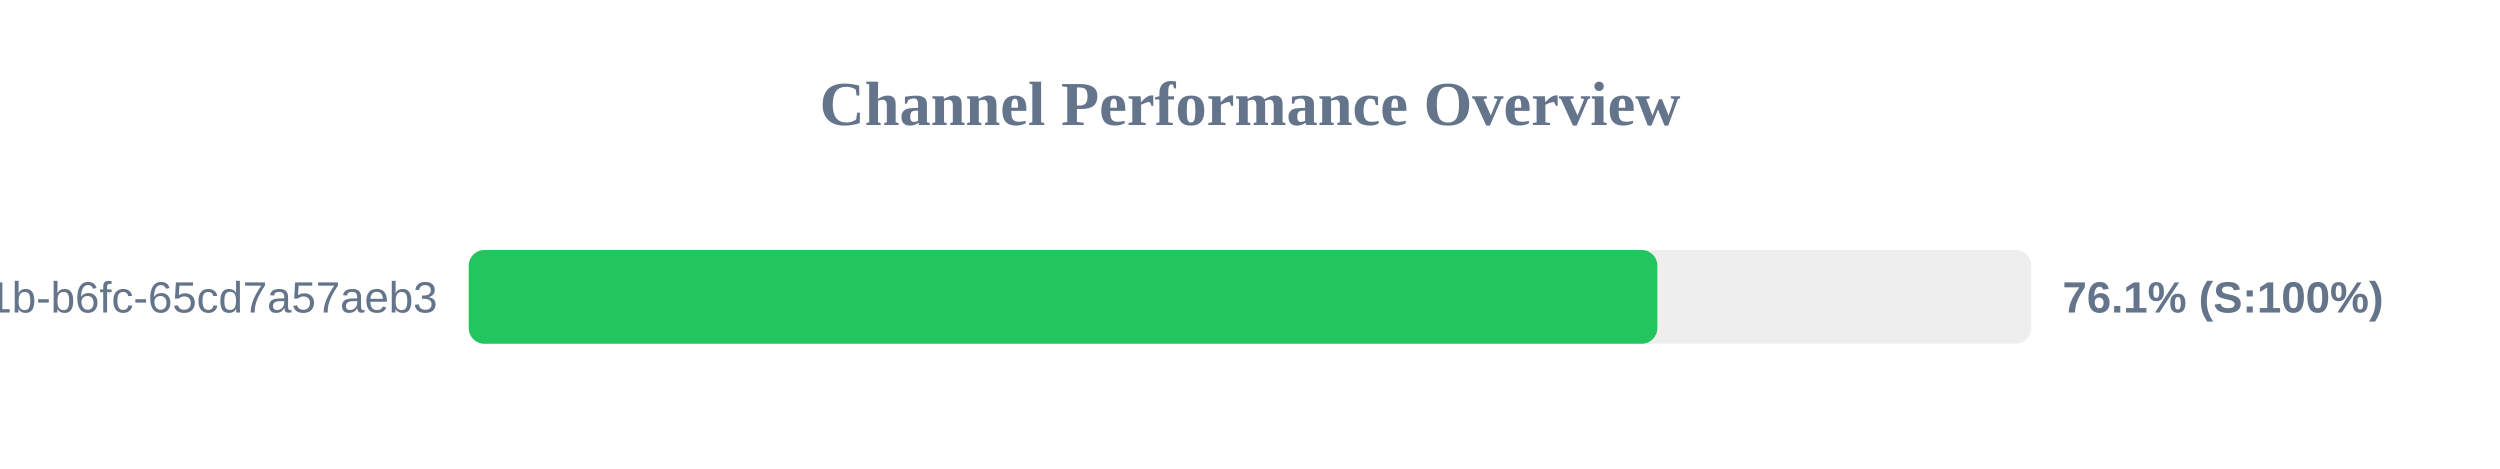
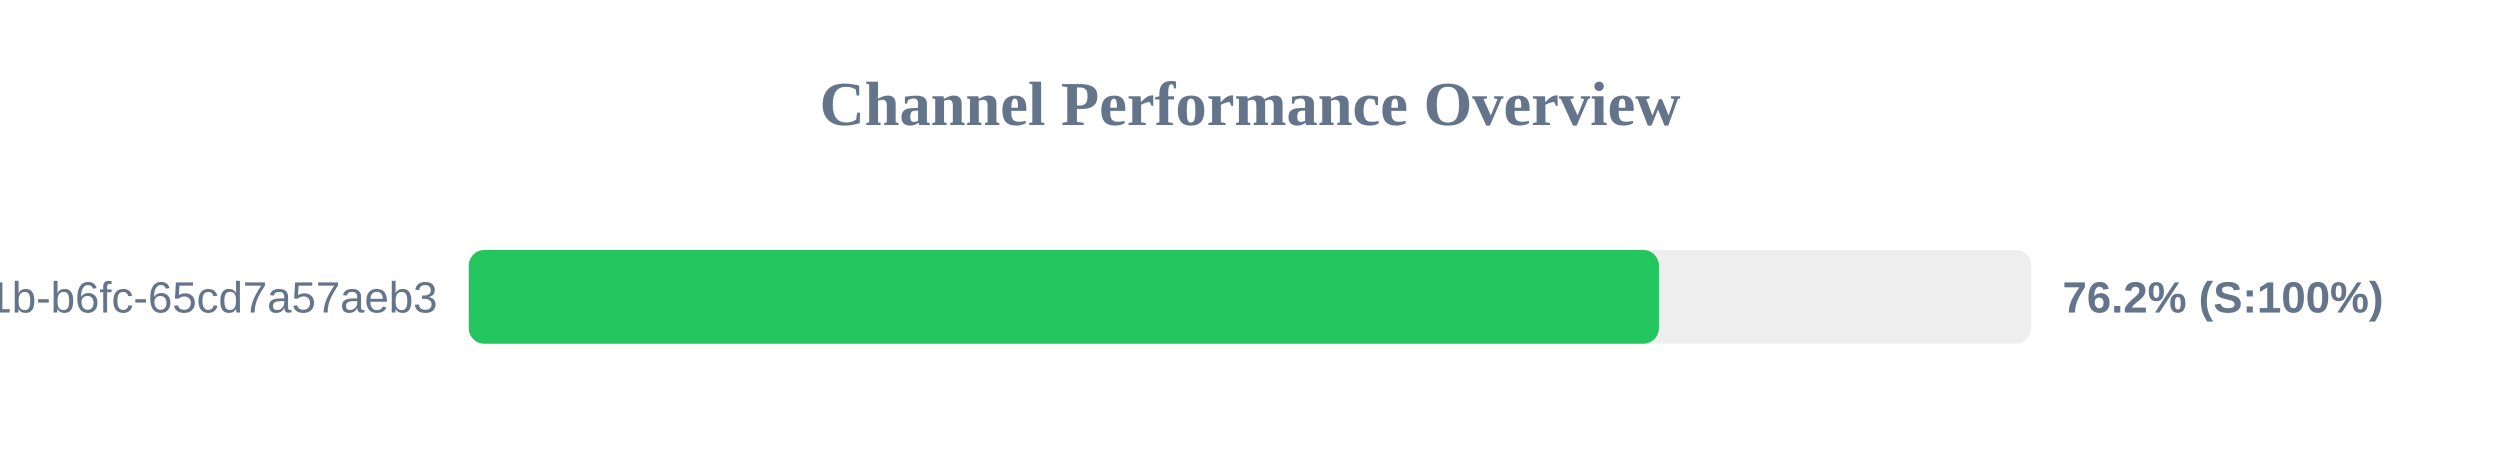
<svg xmlns="http://www.w3.org/2000/svg" width="800" height="150" version="1.1">
  <style>
        .row { font: 14px Arial; fill: #64748b; }
        .score { font: bold 14px Arial; fill: #64748b; }
    </style>
  <text x="400" y="40" text-anchor="middle" font-size="20px" font-weight="bold" fill="#64748b">Channel Performance Overview</text>
  <rect x="150" y="80" width="500" height="30" fill="#eee" rx="5" />
-   <rect x="150" y="80" width="380.35" height="30" fill="#22c55e" rx="5" />
+   <rect x="150" y="80" width="380.85" height="30" fill="#22c55e" rx="5" />
  <text x="140" y="100" text-anchor="end" class="row">?uuid=9c859345-959f-491b-b6fc-65cd7a57aeb3</text>
-   <text x="660" y="100" text-anchor="start" class="score">76.1% (S:100%)</text>
+   <text x="660" y="100" text-anchor="start" class="score">76.2% (S:100%)</text>
</svg>
